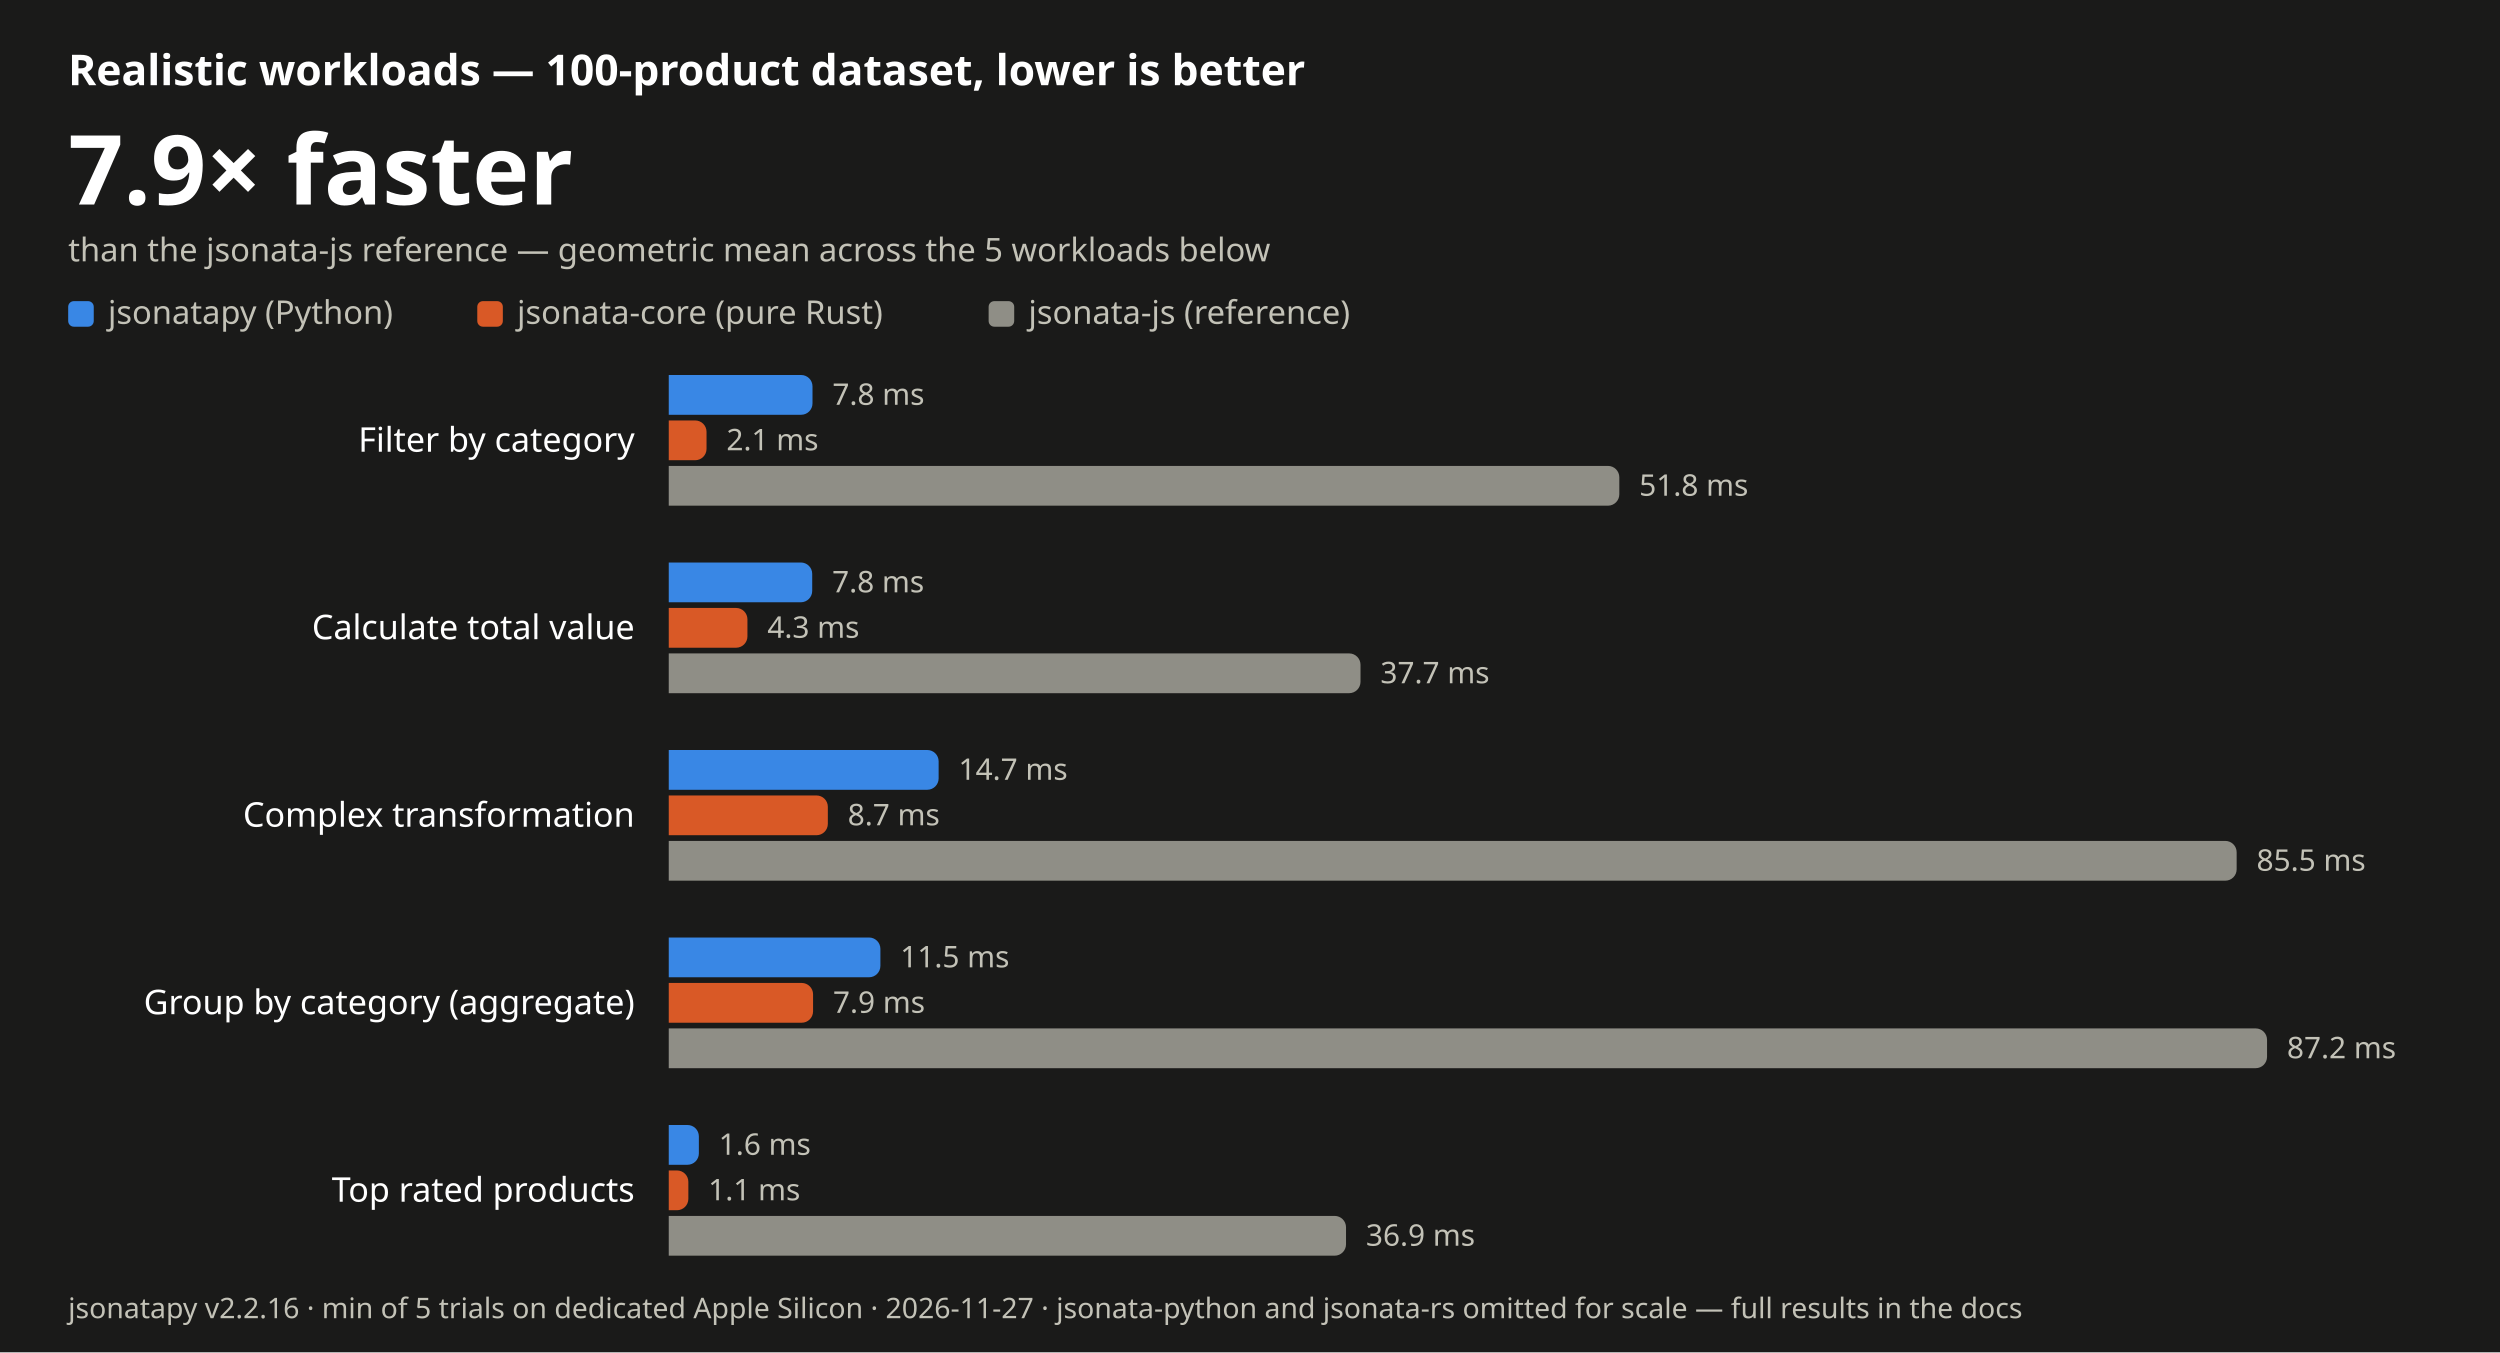
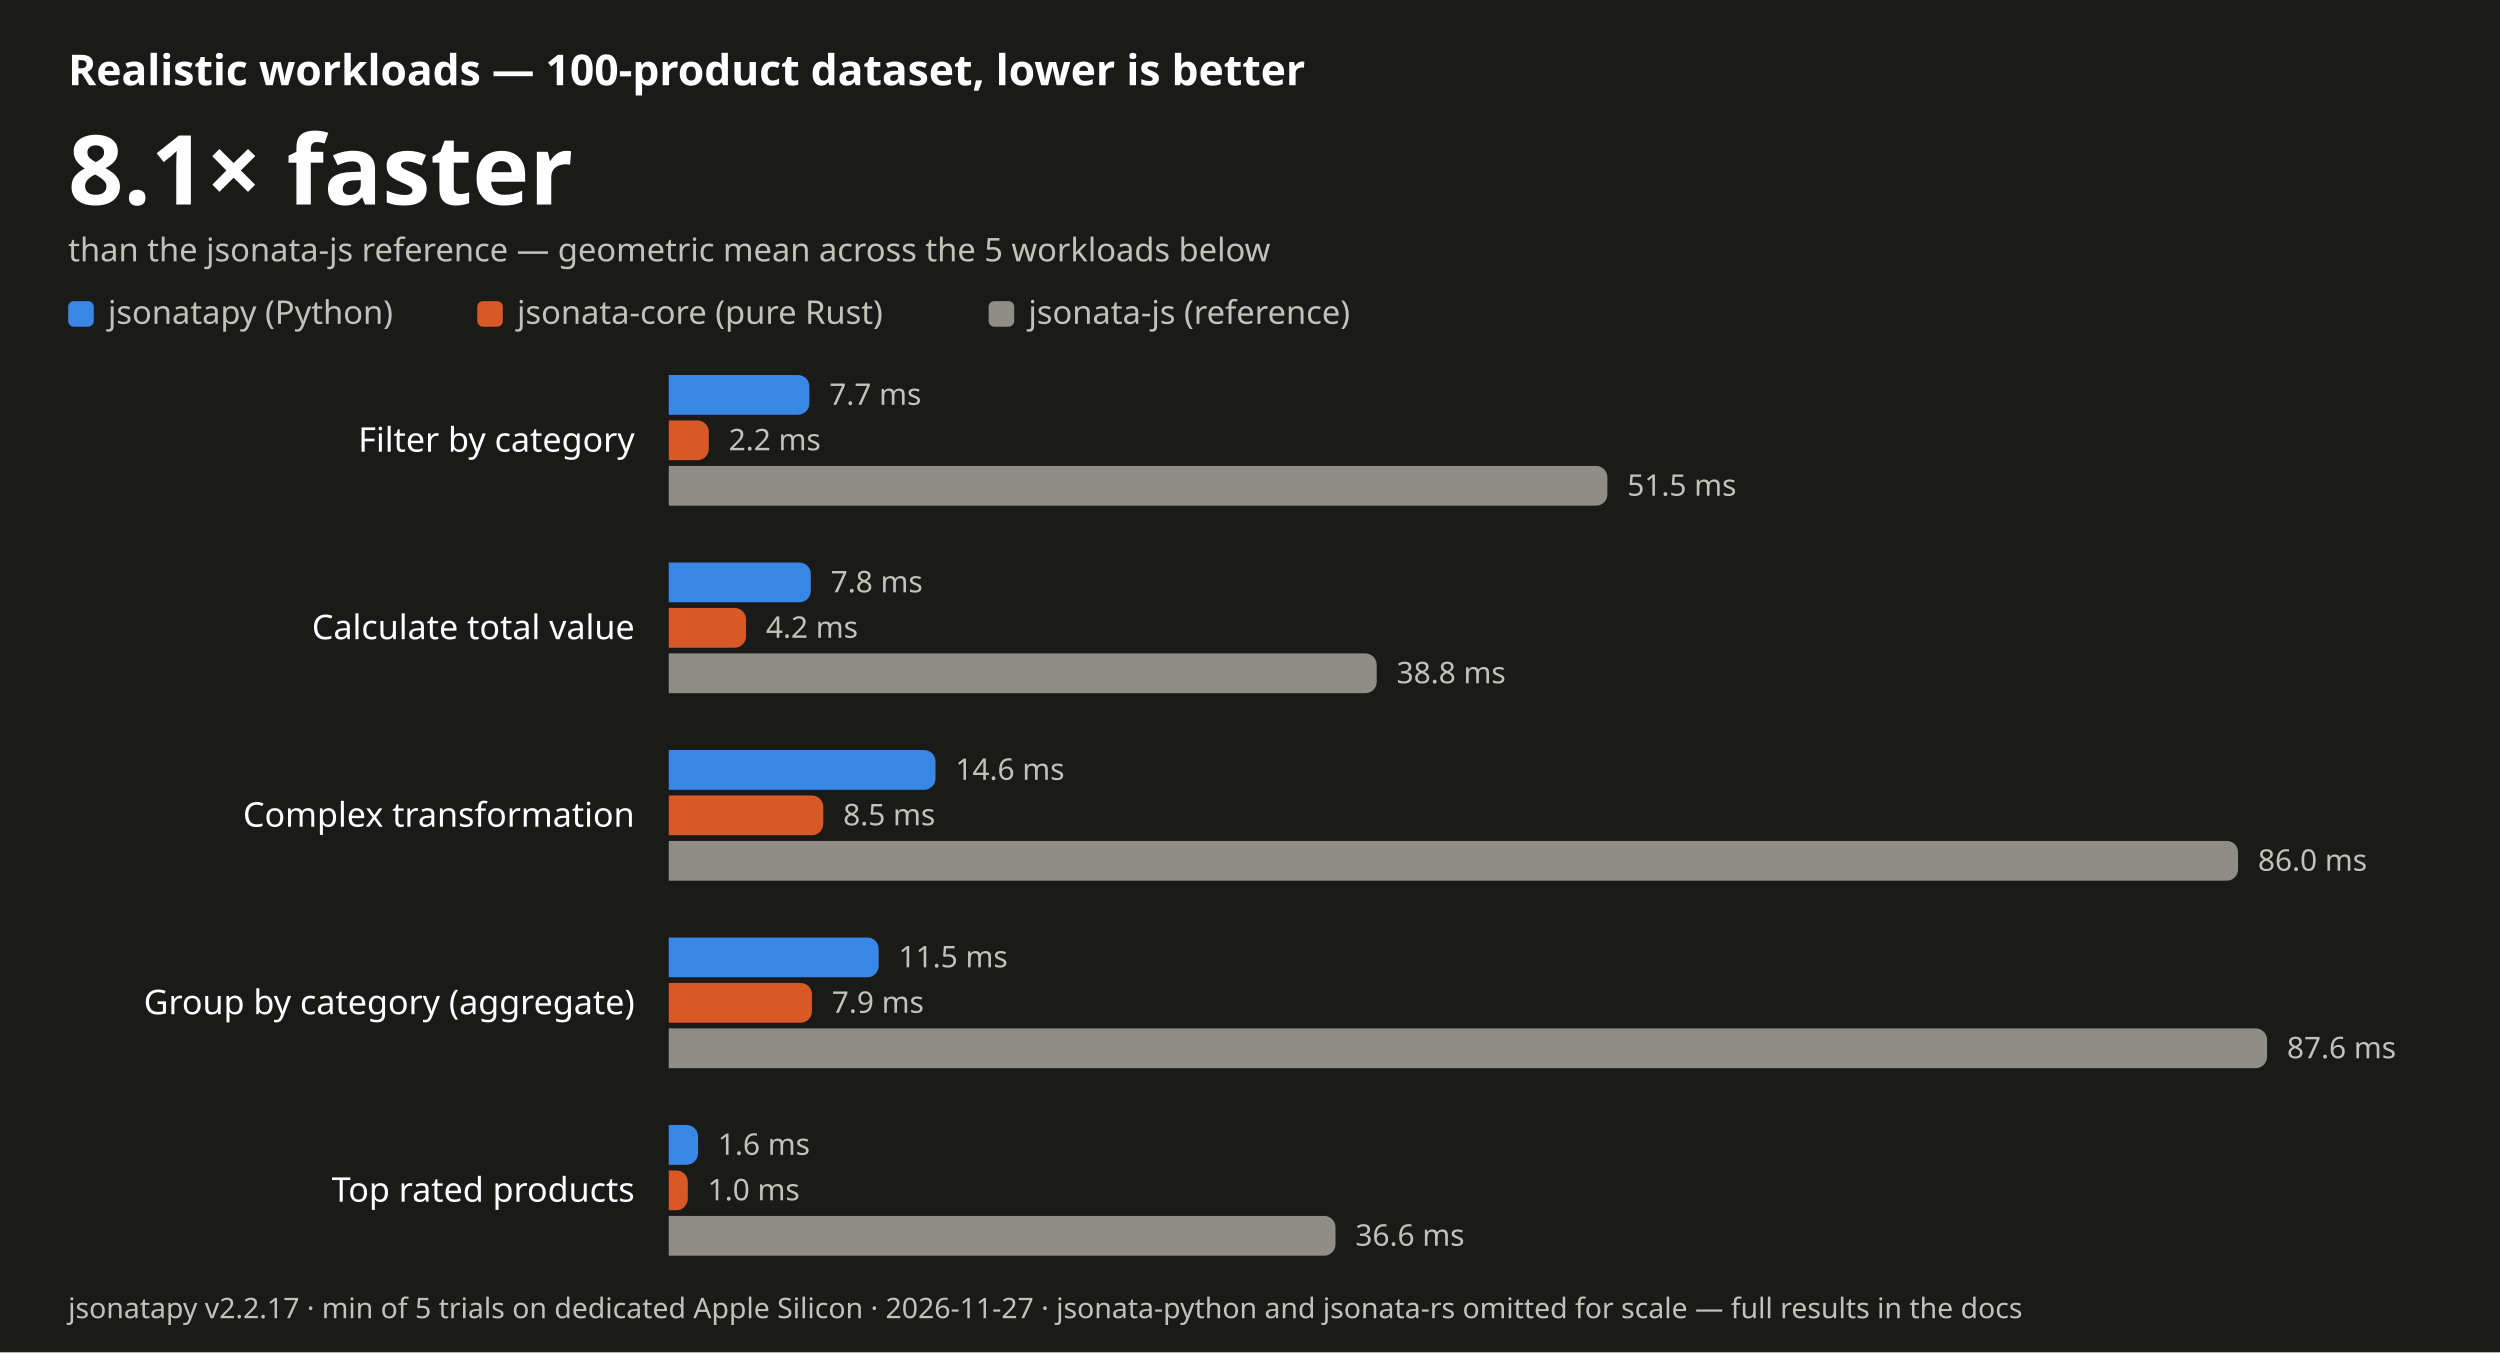
- <svg xmlns="http://www.w3.org/2000/svg" width="880" height="476" viewBox="0 0 880 476" font-family="-apple-system, BlinkMacSystemFont, 'Segoe UI', 'Noto Sans', Helvetica, Arial, sans-serif" role="img" aria-label="JSONata realistic-workload benchmark: jsonatapy is 7.9 times faster than jsonata-js on average, lower is better">
+ <svg xmlns="http://www.w3.org/2000/svg" width="880" height="476" viewBox="0 0 880 476" font-family="-apple-system, BlinkMacSystemFont, 'Segoe UI', 'Noto Sans', Helvetica, Arial, sans-serif" role="img" aria-label="JSONata realistic-workload benchmark: jsonatapy is 8.1 times faster than jsonata-js on average, lower is better">
  <rect width="880" height="476" fill="#1a1a19" />
  <text x="24" y="30" font-size="15" font-weight="600" fill="#ffffff">Realistic workloads — 100-product dataset, lower is better</text>
-   <text x="24" y="72" font-size="34" font-weight="700" fill="#ffffff">7.9× faster</text>
+   <text x="24" y="72" font-size="34" font-weight="700" fill="#ffffff">8.1× faster</text>
  <text x="24" y="92" font-size="11.5" fill="#c3c2b7">than the jsonata-js reference — geometric mean across the 5 workloads below</text>
  <rect x="24" y="106" width="9" height="9" rx="2" fill="#3987e5" />
  <text x="38" y="114" font-size="11.5" fill="#c3c2b7">jsonatapy (Python)</text>
  <rect x="168.0" y="106" width="9" height="9" rx="2" fill="#d95926" />
  <text x="182.0" y="114" font-size="11.5" fill="#c3c2b7">jsonata-core (pure Rust)</text>
  <rect x="348.0" y="106" width="9" height="9" rx="2" fill="#8f8e86" />
  <text x="362.0" y="114" font-size="11.5" fill="#c3c2b7">jsonata-js (reference)</text>
  <text x="223.4" y="159.0" font-size="12" text-anchor="end" fill="#ffffff">Filter by category</text>
-   <path d="M235.4 132 H282.0 a4.0 4.0 0 0 1 4.0 4.0 V142.0 a4.0 4.0 0 0 1 -4.0 4.0 H235.4 Z" fill="#3987e5" />
-   <text x="293.0" y="142.5" font-size="10.5" fill="#c3c2b7">7.8 ms</text>
-   <path d="M235.4 148 H244.7 a4.0 4.0 0 0 1 4.0 4.0 V158.0 a4.0 4.0 0 0 1 -4.0 4.0 H235.4 Z" fill="#d95926" />
-   <text x="255.7" y="158.5" font-size="10.5" fill="#c3c2b7">2.1 ms</text>
-   <path d="M235.4 164 H566.0 a4.0 4.0 0 0 1 4.0 4.0 V174.0 a4.0 4.0 0 0 1 -4.0 4.0 H235.4 Z" fill="#8f8e86" />
-   <text x="577.0" y="174.5" font-size="10.5" fill="#c3c2b7">51.8 ms</text>
+   <path d="M235.4 132 H280.9 a4.0 4.0 0 0 1 4.0 4.0 V142.0 a4.0 4.0 0 0 1 -4.0 4.0 H235.4 Z" fill="#3987e5" />
+   <text x="291.9" y="142.5" font-size="10.5" fill="#c3c2b7">7.7 ms</text>
+   <path d="M235.4 148 H245.5 a4.0 4.0 0 0 1 4.0 4.0 V158.0 a4.0 4.0 0 0 1 -4.0 4.0 H235.4 Z" fill="#d95926" />
+   <text x="256.5" y="158.5" font-size="10.5" fill="#c3c2b7">2.2 ms</text>
+   <path d="M235.4 164 H561.8 a4.0 4.0 0 0 1 4.0 4.0 V174.0 a4.0 4.0 0 0 1 -4.0 4.0 H235.4 Z" fill="#8f8e86" />
+   <text x="572.8" y="174.5" font-size="10.5" fill="#c3c2b7">51.5 ms</text>
  <text x="223.4" y="225.0" font-size="12" text-anchor="end" fill="#ffffff">Calculate total value</text>
-   <path d="M235.4 198 H281.9 a4.0 4.0 0 0 1 4.0 4.0 V208.0 a4.0 4.0 0 0 1 -4.0 4.0 H235.4 Z" fill="#3987e5" />
-   <text x="292.9" y="208.5" font-size="10.5" fill="#c3c2b7">7.8 ms</text>
-   <path d="M235.4 214 H259.1 a4.0 4.0 0 0 1 4.0 4.0 V224.0 a4.0 4.0 0 0 1 -4.0 4.0 H235.4 Z" fill="#d95926" />
-   <text x="270.1" y="224.5" font-size="10.5" fill="#c3c2b7">4.3 ms</text>
-   <path d="M235.4 230 H474.9 a4.0 4.0 0 0 1 4.0 4.0 V240.0 a4.0 4.0 0 0 1 -4.0 4.0 H235.4 Z" fill="#8f8e86" />
-   <text x="485.9" y="240.5" font-size="10.5" fill="#c3c2b7">37.7 ms</text>
+   <path d="M235.4 198 H281.4 a4.0 4.0 0 0 1 4.0 4.0 V208.0 a4.0 4.0 0 0 1 -4.0 4.0 H235.4 Z" fill="#3987e5" />
+   <text x="292.4" y="208.5" font-size="10.5" fill="#c3c2b7">7.8 ms</text>
+   <path d="M235.4 214 H258.6 a4.0 4.0 0 0 1 4.0 4.0 V224.0 a4.0 4.0 0 0 1 -4.0 4.0 H235.4 Z" fill="#d95926" />
+   <text x="269.6" y="224.5" font-size="10.5" fill="#c3c2b7">4.2 ms</text>
+   <path d="M235.4 230 H480.6 a4.0 4.0 0 0 1 4.0 4.0 V240.0 a4.0 4.0 0 0 1 -4.0 4.0 H235.4 Z" fill="#8f8e86" />
+   <text x="491.6" y="240.5" font-size="10.5" fill="#c3c2b7">38.8 ms</text>
  <text x="223.4" y="291.0" font-size="12" text-anchor="end" fill="#ffffff">Complex transformation</text>
-   <path d="M235.4 264 H326.4 a4.0 4.0 0 0 1 4.0 4.0 V274.0 a4.0 4.0 0 0 1 -4.0 4.0 H235.4 Z" fill="#3987e5" />
-   <text x="337.4" y="274.5" font-size="10.5" fill="#c3c2b7">14.7 ms</text>
-   <path d="M235.4 280 H287.4 a4.0 4.0 0 0 1 4.0 4.0 V290.0 a4.0 4.0 0 0 1 -4.0 4.0 H235.4 Z" fill="#d95926" />
-   <text x="298.4" y="290.5" font-size="10.5" fill="#c3c2b7">8.7 ms</text>
-   <path d="M235.4 296 H783.3 a4.0 4.0 0 0 1 4.0 4.0 V306.0 a4.0 4.0 0 0 1 -4.0 4.0 H235.4 Z" fill="#8f8e86" />
-   <text x="794.3" y="306.5" font-size="10.5" fill="#c3c2b7">85.5 ms</text>
+   <path d="M235.4 264 H325.3 a4.0 4.0 0 0 1 4.0 4.0 V274.0 a4.0 4.0 0 0 1 -4.0 4.0 H235.4 Z" fill="#3987e5" />
+   <text x="336.3" y="274.5" font-size="10.5" fill="#c3c2b7">14.6 ms</text>
+   <path d="M235.4 280 H285.8 a4.0 4.0 0 0 1 4.0 4.0 V290.0 a4.0 4.0 0 0 1 -4.0 4.0 H235.4 Z" fill="#d95926" />
+   <text x="296.8" y="290.5" font-size="10.5" fill="#c3c2b7">8.5 ms</text>
+   <path d="M235.4 296 H783.8 a4.0 4.0 0 0 1 4.0 4.0 V306.0 a4.0 4.0 0 0 1 -4.0 4.0 H235.4 Z" fill="#8f8e86" />
+   <text x="794.8" y="306.5" font-size="10.5" fill="#c3c2b7">86.0 ms</text>
  <text x="223.4" y="357.0" font-size="12" text-anchor="end" fill="#ffffff">Group by category (aggregate)</text>
-   <path d="M235.4 330 H305.9 a4.0 4.0 0 0 1 4.0 4.0 V340.0 a4.0 4.0 0 0 1 -4.0 4.0 H235.4 Z" fill="#3987e5" />
-   <text x="316.9" y="340.5" font-size="10.5" fill="#c3c2b7">11.5 ms</text>
-   <path d="M235.4 346 H282.2 a4.0 4.0 0 0 1 4.0 4.0 V356.0 a4.0 4.0 0 0 1 -4.0 4.0 H235.4 Z" fill="#d95926" />
-   <text x="293.2" y="356.5" font-size="10.5" fill="#c3c2b7">7.9 ms</text>
+   <path d="M235.4 330 H305.3 a4.0 4.0 0 0 1 4.0 4.0 V340.0 a4.0 4.0 0 0 1 -4.0 4.0 H235.4 Z" fill="#3987e5" />
+   <text x="316.3" y="340.5" font-size="10.5" fill="#c3c2b7">11.5 ms</text>
+   <path d="M235.4 346 H281.8 a4.0 4.0 0 0 1 4.0 4.0 V356.0 a4.0 4.0 0 0 1 -4.0 4.0 H235.4 Z" fill="#d95926" />
+   <text x="292.8" y="356.5" font-size="10.5" fill="#c3c2b7">7.9 ms</text>
  <path d="M235.4 362 H794.0 a4.0 4.0 0 0 1 4.0 4.0 V372.0 a4.0 4.0 0 0 1 -4.0 4.0 H235.4 Z" fill="#8f8e86" />
-   <text x="805.0" y="372.5" font-size="10.5" fill="#c3c2b7">87.2 ms</text>
+   <text x="805.0" y="372.5" font-size="10.5" fill="#c3c2b7">87.6 ms</text>
  <text x="223.4" y="423.0" font-size="12" text-anchor="end" fill="#ffffff">Top rated products</text>
-   <path d="M235.4 396 H242.0 a4.0 4.0 0 0 1 4.0 4.0 V406.0 a4.0 4.0 0 0 1 -4.0 4.0 H235.4 Z" fill="#3987e5" />
-   <text x="253.0" y="406.5" font-size="10.5" fill="#c3c2b7">1.6 ms</text>
-   <path d="M235.4 412 H238.3 a4.0 4.0 0 0 1 4.0 4.0 V422.0 a4.0 4.0 0 0 1 -4.0 4.0 H235.4 Z" fill="#d95926" />
-   <text x="249.3" y="422.5" font-size="10.5" fill="#c3c2b7">1.1 ms</text>
-   <path d="M235.4 428 H469.8 a4.0 4.0 0 0 1 4.0 4.0 V438.0 a4.0 4.0 0 0 1 -4.0 4.0 H235.4 Z" fill="#8f8e86" />
-   <text x="480.8" y="438.5" font-size="10.5" fill="#c3c2b7">36.9 ms</text>
-   <text x="24" y="464" font-size="10" fill="#c3c2b7">jsonatapy v2.2.16 · min of 5 trials on dedicated Apple Silicon · 2026-11-27 · jsonata-python and jsonata-rs omitted for scale — full results in the docs</text>
+   <path d="M235.4 396 H241.7 a4.0 4.0 0 0 1 4.0 4.0 V406.0 a4.0 4.0 0 0 1 -4.0 4.0 H235.4 Z" fill="#3987e5" />
+   <text x="252.7" y="406.5" font-size="10.5" fill="#c3c2b7">1.6 ms</text>
+   <path d="M235.4 412 H238.1 a4.0 4.0 0 0 1 4.0 4.0 V422.0 a4.0 4.0 0 0 1 -4.0 4.0 H235.4 Z" fill="#d95926" />
+   <text x="249.1" y="422.5" font-size="10.5" fill="#c3c2b7">1.0 ms</text>
+   <path d="M235.4 428 H466.1 a4.0 4.0 0 0 1 4.0 4.0 V438.0 a4.0 4.0 0 0 1 -4.0 4.0 H235.4 Z" fill="#8f8e86" />
+   <text x="477.1" y="438.5" font-size="10.5" fill="#c3c2b7">36.6 ms</text>
+   <text x="24" y="464" font-size="10" fill="#c3c2b7">jsonatapy v2.2.17 · min of 5 trials on dedicated Apple Silicon · 2026-11-27 · jsonata-python and jsonata-rs omitted for scale — full results in the docs</text>
</svg>
